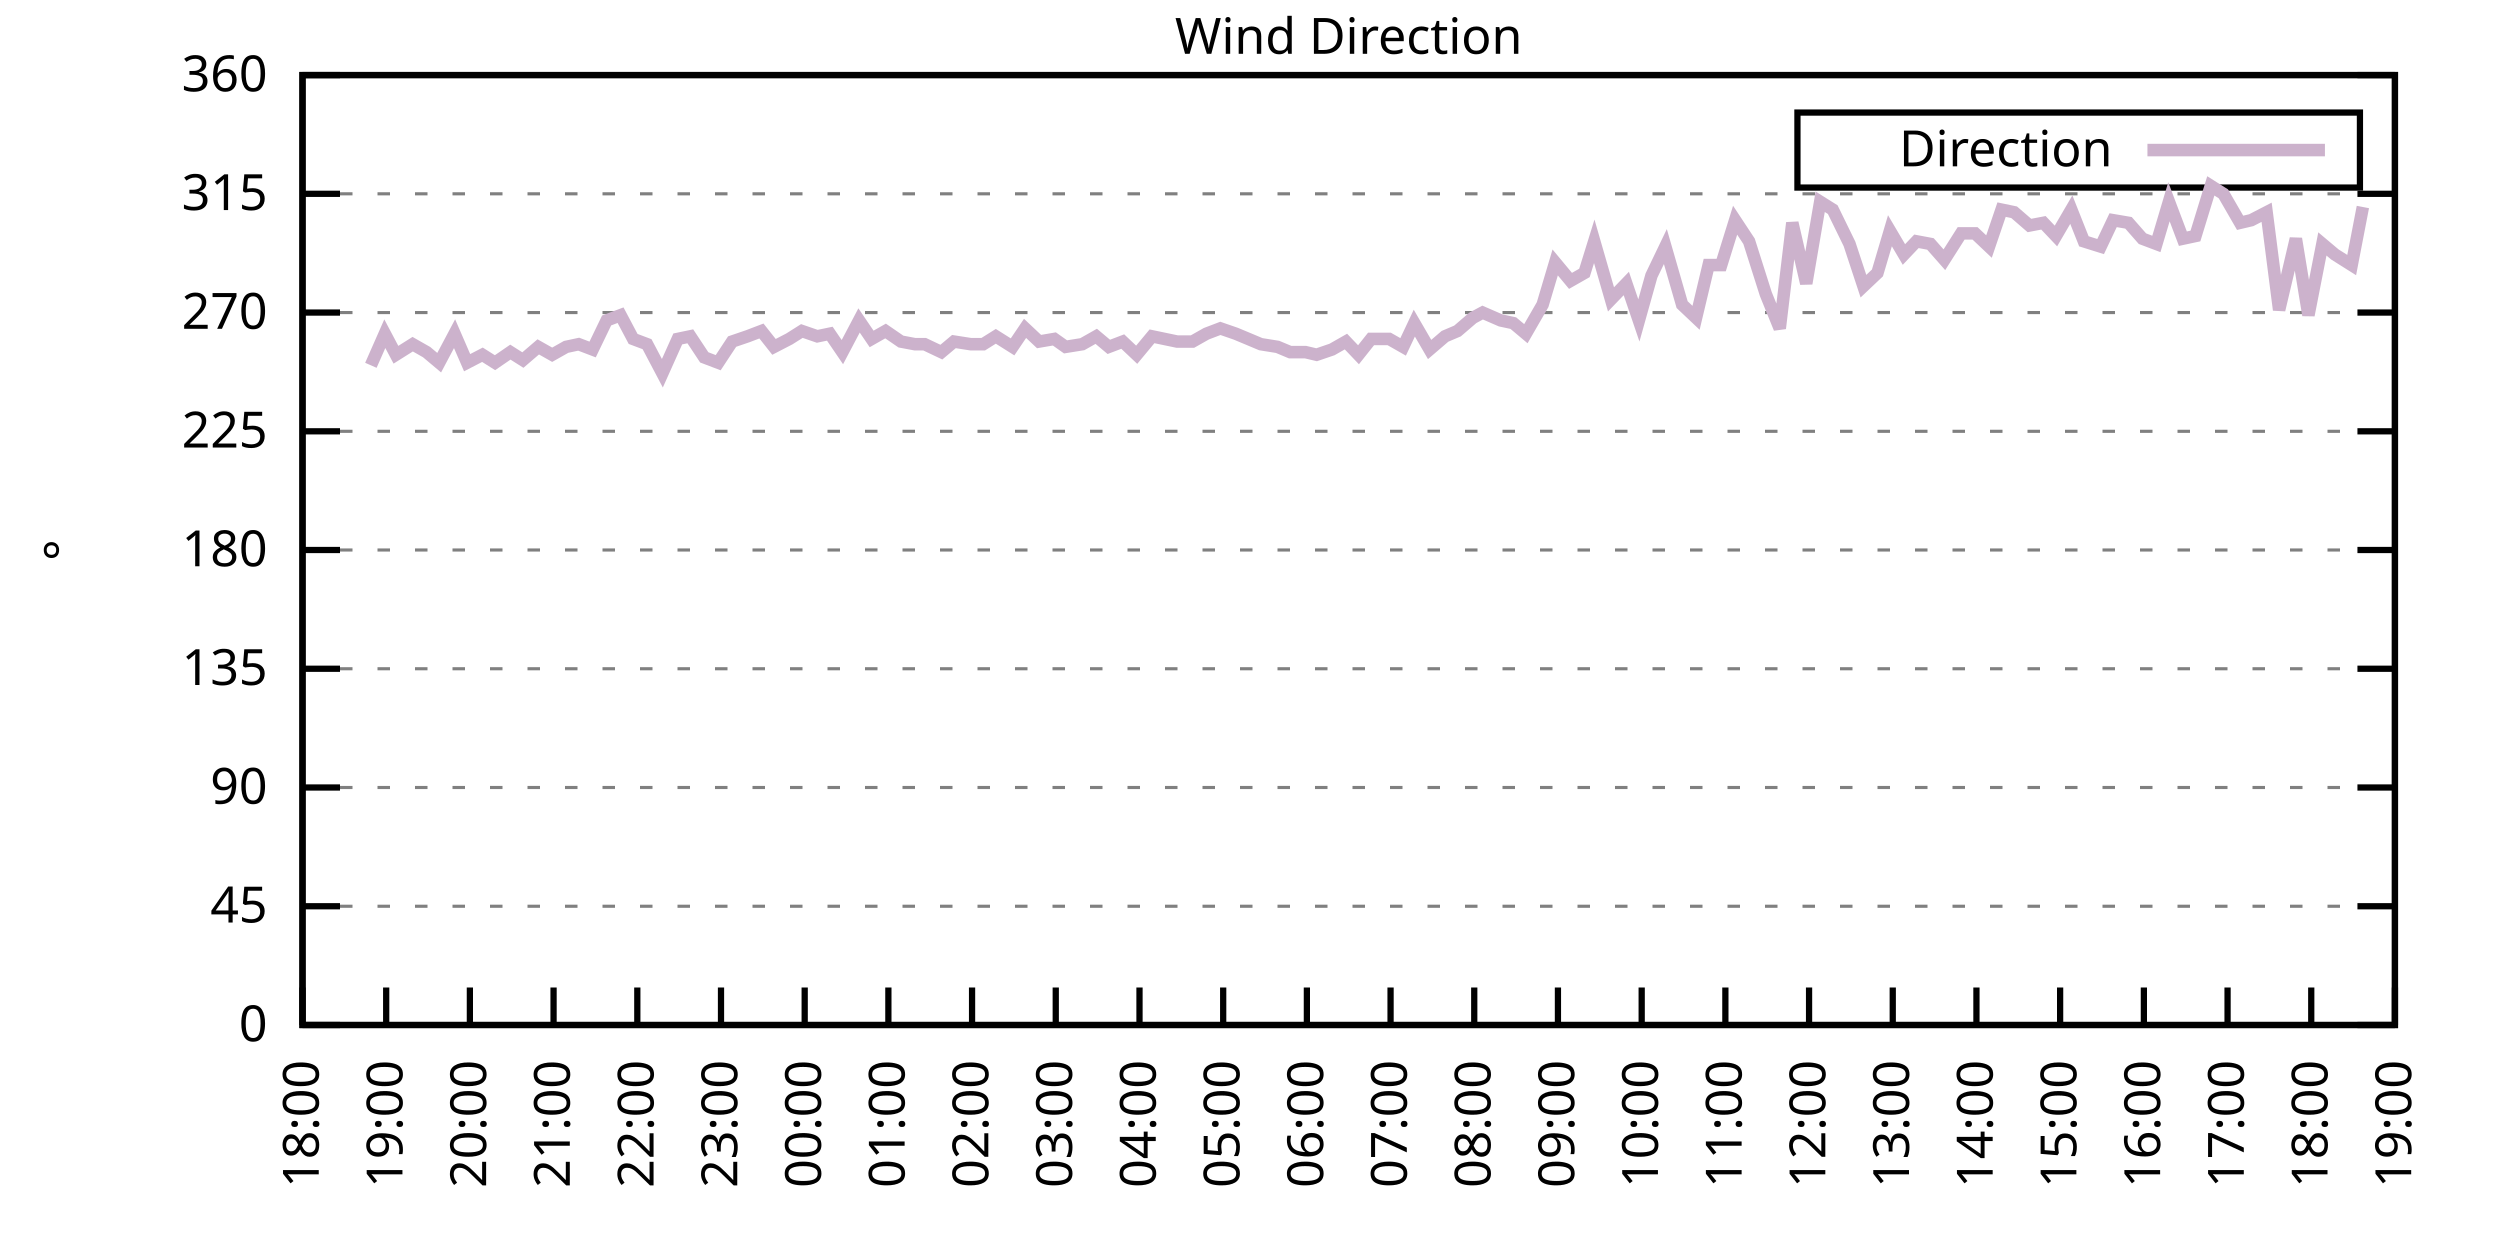
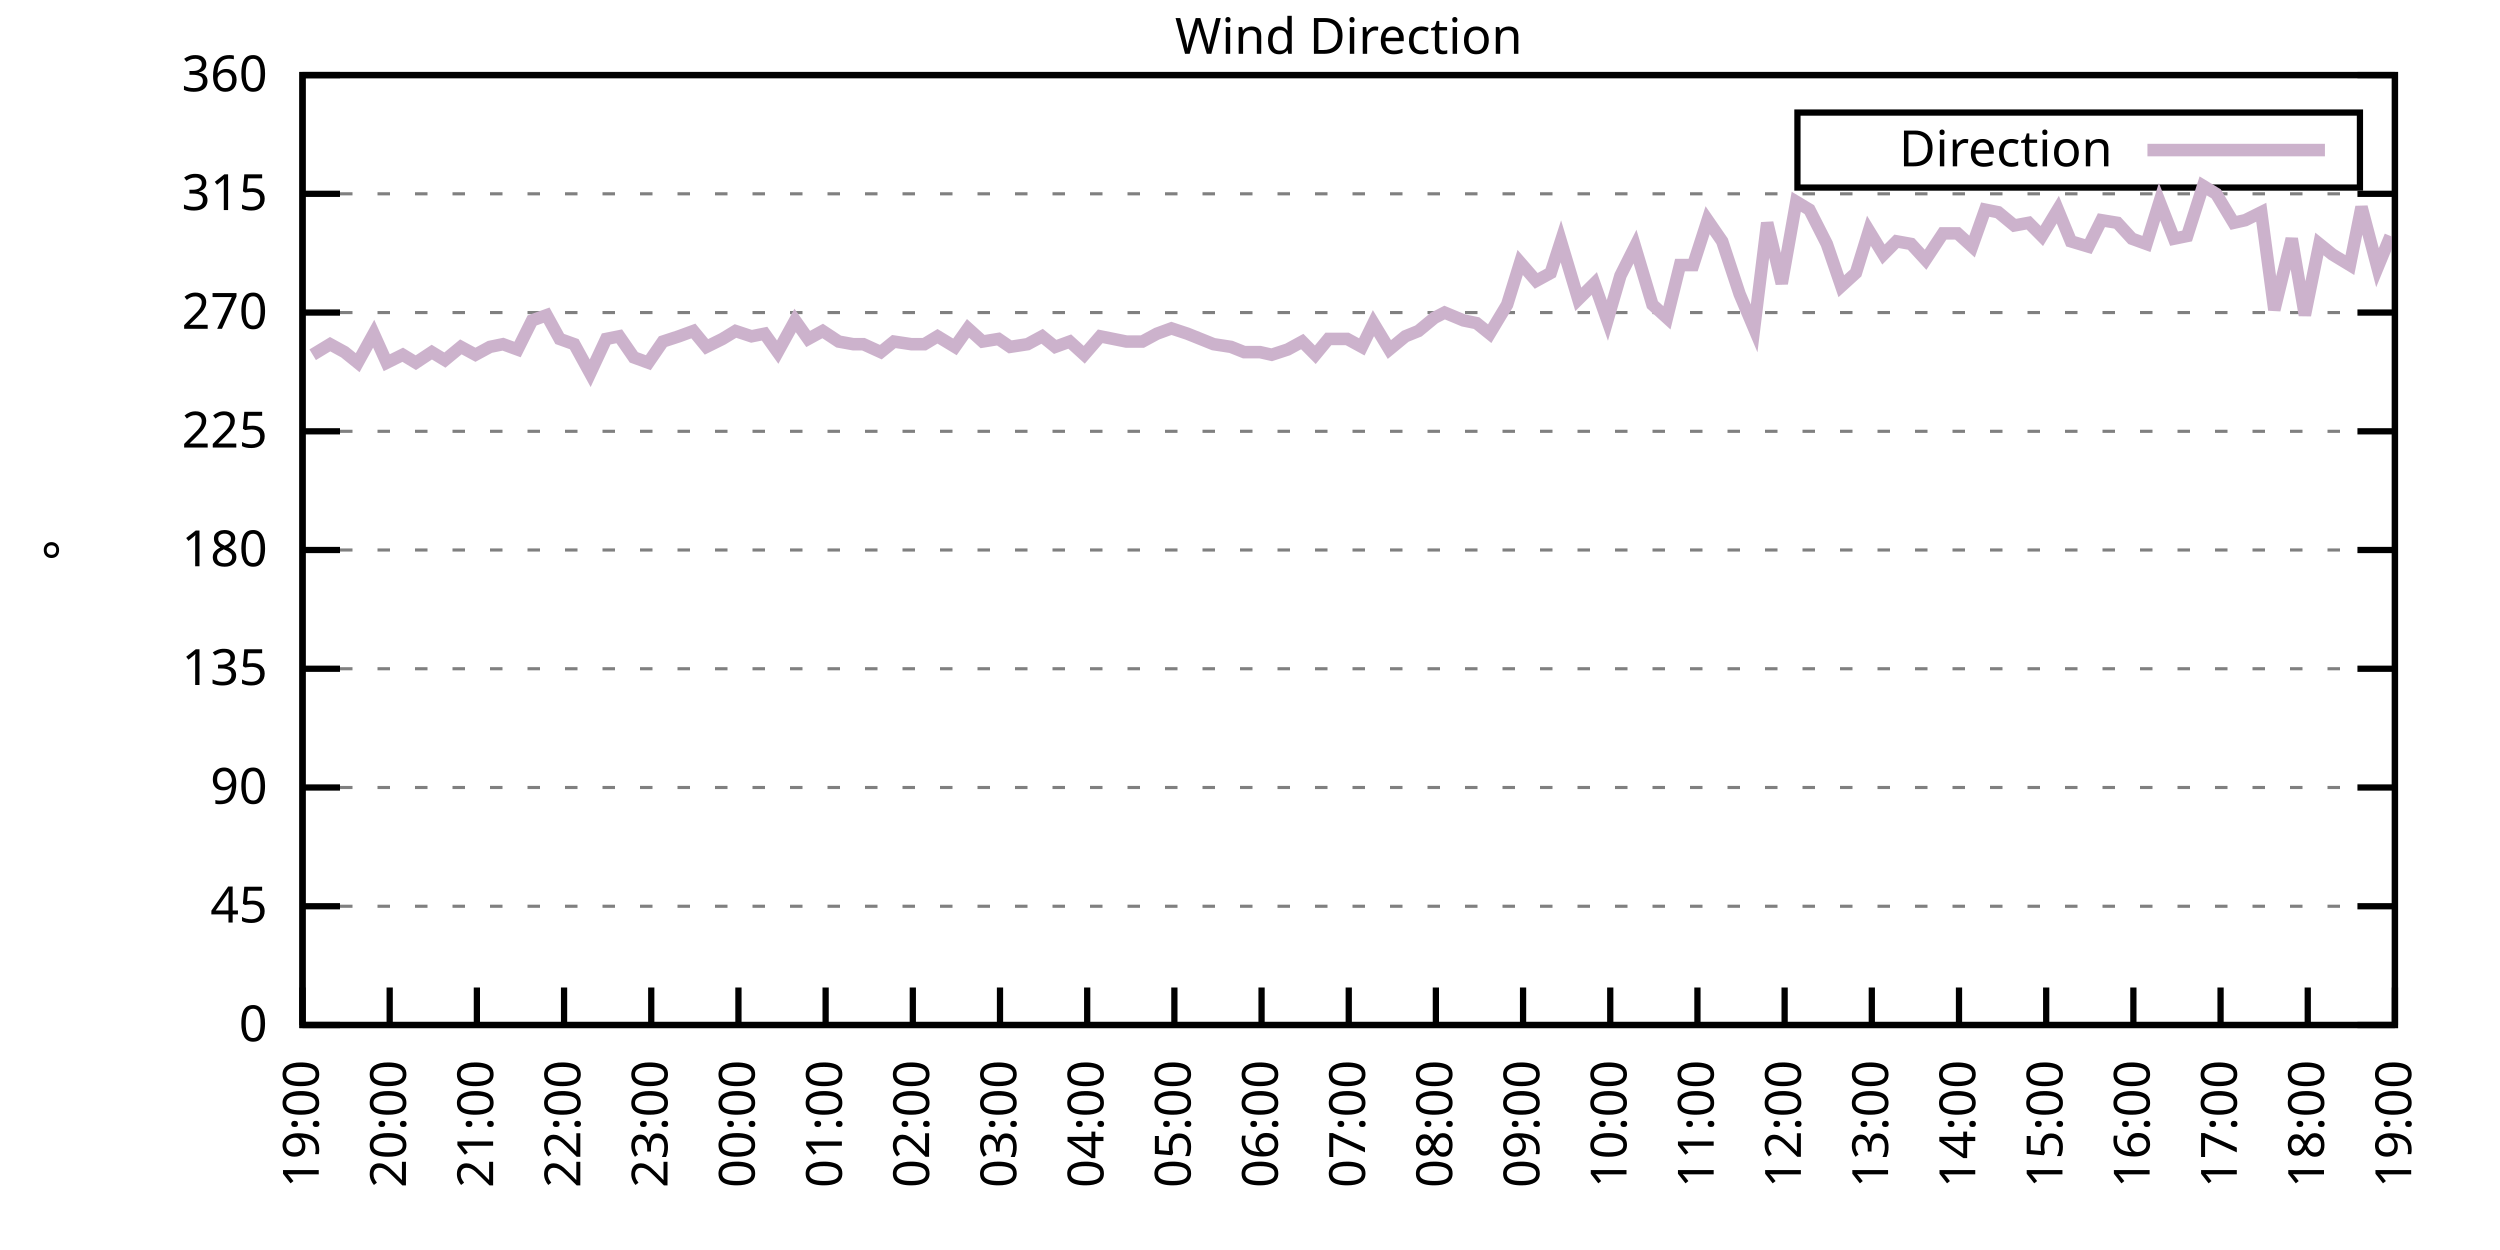
<svg xmlns="http://www.w3.org/2000/svg" xmlns:xlink="http://www.w3.org/1999/xlink" width="400" height="200" viewBox="0 0 400 200">
  <g id="gnuplot_canvas">
    <rect x="0" y="0" width="400" height="200" fill="none" />
    <defs>
      <circle id="gpDot" r="0.5" stroke-width="0.5" stroke="currentColor" />
      <path id="gpPt0" stroke-width="0.333" stroke="currentColor" d="M-1,0 h2 M0,-1 v2" />
      <path id="gpPt1" stroke-width="0.333" stroke="currentColor" d="M-1,-1 L1,1 M1,-1 L-1,1" />
      <path id="gpPt2" stroke-width="0.333" stroke="currentColor" d="M-1,0 L1,0 M0,-1 L0,1 M-1,-1 L1,1 M-1,1 L1,-1" />
      <rect id="gpPt3" stroke-width="0.333" stroke="currentColor" x="-1" y="-1" width="2" height="2" />
      <rect id="gpPt4" stroke-width="0.333" stroke="currentColor" fill="currentColor" x="-1" y="-1" width="2" height="2" />
      <circle id="gpPt5" stroke-width="0.333" stroke="currentColor" cx="0" cy="0" r="1" />
      <use xlink:href="#gpPt5" id="gpPt6" fill="currentColor" stroke="none" />
      <path id="gpPt7" stroke-width="0.333" stroke="currentColor" d="M0,-1.33 L-1.33,0.67 L1.33,0.67 z" />
      <use xlink:href="#gpPt7" id="gpPt8" fill="currentColor" stroke="none" />
      <use xlink:href="#gpPt7" id="gpPt9" stroke="currentColor" transform="rotate(180)" />
      <use xlink:href="#gpPt9" id="gpPt10" fill="currentColor" stroke="none" />
      <use xlink:href="#gpPt3" id="gpPt11" stroke="currentColor" transform="rotate(45)" />
      <use xlink:href="#gpPt11" id="gpPt12" fill="currentColor" stroke="none" />
      <path id="gpPt13" stroke-width="0.333" stroke="currentColor" d="M0,1.330 L1.265,0.411 L0.782,-1.067 L-0.782,-1.076 L-1.265,0.411 z" />
      <use xlink:href="#gpPt13" id="gpPt14" fill="currentColor" stroke="none" />
      <filter id="textbox" filterUnits="objectBoundingBox" x="0" y="0" height="1" width="1">
        <feFlood flood-color="white" flood-opacity="1" result="bgnd" />
        <feComposite in="SourceGraphic" in2="bgnd" operator="atop" />
      </filter>
      <filter id="greybox" filterUnits="objectBoundingBox" x="0" y="0" height="1" width="1">
        <feFlood flood-color="lightgrey" flood-opacity="1" result="grey" />
        <feComposite in="SourceGraphic" in2="grey" operator="atop" />
      </filter>
    </defs>
    <g fill="none" color="white" stroke="currentColor" stroke-width="1.00" stroke-linecap="butt" stroke-linejoin="miter">
</g>
    <g fill="none" color="black" stroke="currentColor" stroke-width="1.00" stroke-linecap="butt" stroke-linejoin="miter">
      <g stroke="none" shape-rendering="crispEdges">
        <polygon fill="rgb(255, 255, 255)" points="48.40,164.00 383.18,164.00 383.18,12.02 48.40,12.02 " />
      </g>
    </g>
    <g fill="none" color="black" stroke="currentColor" stroke-width="1.00" stroke-linecap="butt" stroke-linejoin="miter">
</g>
    <g fill="none" color="black" stroke="black" stroke-width="0.50" stroke-linecap="butt" stroke-linejoin="miter">
</g>
    <g fill="none" color="gray" stroke="currentColor" stroke-width="0.50" stroke-linecap="butt" stroke-linejoin="miter">
      <path stroke="gray" stroke-dasharray="2,4" class="gridline" d="M48.40,164.00 L383.19,164.00  " />
    </g>
    <g fill="none" color="gray" stroke="gray" stroke-width="1.00" stroke-linecap="butt" stroke-linejoin="miter">
</g>
    <g fill="none" color="black" stroke="currentColor" stroke-width="1.00" stroke-linecap="butt" stroke-linejoin="miter">
      <path stroke="black" d="M48.40,164.00 L54.40,164.00 M383.19,164.00 L377.19,164.00  " />
      <g transform="translate(42.80,166.60)" stroke="none" fill="black" font-family="Sans" font-size="8.00" text-anchor="end">
        <text>
          <tspan font-family="Sans"> 0</tspan>
        </text>
      </g>
    </g>
    <g fill="none" color="black" stroke="currentColor" stroke-width="1.00" stroke-linecap="butt" stroke-linejoin="miter">
</g>
    <g fill="none" color="black" stroke="black" stroke-width="0.50" stroke-linecap="butt" stroke-linejoin="miter">
</g>
    <g fill="none" color="gray" stroke="currentColor" stroke-width="0.50" stroke-linecap="butt" stroke-linejoin="miter">
      <path stroke="gray" stroke-dasharray="2,4" class="gridline" d="M48.40,145.00 L383.19,145.00  " />
    </g>
    <g fill="none" color="gray" stroke="gray" stroke-width="1.00" stroke-linecap="butt" stroke-linejoin="miter">
</g>
    <g fill="none" color="black" stroke="currentColor" stroke-width="1.00" stroke-linecap="butt" stroke-linejoin="miter">
      <path stroke="black" d="M48.40,145.00 L54.40,145.00 M383.19,145.00 L377.19,145.00  " />
      <g transform="translate(42.80,147.60)" stroke="none" fill="black" font-family="Sans" font-size="8.00" text-anchor="end">
        <text>
          <tspan font-family="Sans"> 45</tspan>
        </text>
      </g>
    </g>
    <g fill="none" color="black" stroke="currentColor" stroke-width="1.00" stroke-linecap="butt" stroke-linejoin="miter">
</g>
    <g fill="none" color="black" stroke="black" stroke-width="0.50" stroke-linecap="butt" stroke-linejoin="miter">
</g>
    <g fill="none" color="gray" stroke="currentColor" stroke-width="0.50" stroke-linecap="butt" stroke-linejoin="miter">
      <path stroke="gray" stroke-dasharray="2,4" class="gridline" d="M48.40,126.00 L383.19,126.00  " />
    </g>
    <g fill="none" color="gray" stroke="gray" stroke-width="1.00" stroke-linecap="butt" stroke-linejoin="miter">
</g>
    <g fill="none" color="black" stroke="currentColor" stroke-width="1.00" stroke-linecap="butt" stroke-linejoin="miter">
      <path stroke="black" d="M48.40,126.00 L54.40,126.00 M383.19,126.00 L377.19,126.00  " />
      <g transform="translate(42.80,128.60)" stroke="none" fill="black" font-family="Sans" font-size="8.00" text-anchor="end">
        <text>
          <tspan font-family="Sans"> 90</tspan>
        </text>
      </g>
    </g>
    <g fill="none" color="black" stroke="currentColor" stroke-width="1.00" stroke-linecap="butt" stroke-linejoin="miter">
</g>
    <g fill="none" color="black" stroke="black" stroke-width="0.50" stroke-linecap="butt" stroke-linejoin="miter">
</g>
    <g fill="none" color="gray" stroke="currentColor" stroke-width="0.50" stroke-linecap="butt" stroke-linejoin="miter">
      <path stroke="gray" stroke-dasharray="2,4" class="gridline" d="M48.40,107.00 L383.19,107.00  " />
    </g>
    <g fill="none" color="gray" stroke="gray" stroke-width="1.00" stroke-linecap="butt" stroke-linejoin="miter">
</g>
    <g fill="none" color="black" stroke="currentColor" stroke-width="1.00" stroke-linecap="butt" stroke-linejoin="miter">
      <path stroke="black" d="M48.40,107.00 L54.40,107.00 M383.19,107.00 L377.19,107.00  " />
      <g transform="translate(42.80,109.60)" stroke="none" fill="black" font-family="Sans" font-size="8.00" text-anchor="end">
        <text>
          <tspan font-family="Sans"> 135</tspan>
        </text>
      </g>
    </g>
    <g fill="none" color="black" stroke="currentColor" stroke-width="1.00" stroke-linecap="butt" stroke-linejoin="miter">
</g>
    <g fill="none" color="black" stroke="black" stroke-width="0.50" stroke-linecap="butt" stroke-linejoin="miter">
</g>
    <g fill="none" color="gray" stroke="currentColor" stroke-width="0.50" stroke-linecap="butt" stroke-linejoin="miter">
      <path stroke="gray" stroke-dasharray="2,4" class="gridline" d="M48.40,88.00 L383.19,88.00  " />
    </g>
    <g fill="none" color="gray" stroke="gray" stroke-width="1.00" stroke-linecap="butt" stroke-linejoin="miter">
</g>
    <g fill="none" color="black" stroke="currentColor" stroke-width="1.00" stroke-linecap="butt" stroke-linejoin="miter">
      <path stroke="black" d="M48.40,88.00 L54.40,88.00 M383.19,88.00 L377.19,88.00  " />
      <g transform="translate(42.80,90.60)" stroke="none" fill="black" font-family="Sans" font-size="8.00" text-anchor="end">
        <text>
          <tspan font-family="Sans"> 180</tspan>
        </text>
      </g>
    </g>
    <g fill="none" color="black" stroke="currentColor" stroke-width="1.00" stroke-linecap="butt" stroke-linejoin="miter">
</g>
    <g fill="none" color="black" stroke="black" stroke-width="0.50" stroke-linecap="butt" stroke-linejoin="miter">
</g>
    <g fill="none" color="gray" stroke="currentColor" stroke-width="0.50" stroke-linecap="butt" stroke-linejoin="miter">
      <path stroke="gray" stroke-dasharray="2,4" class="gridline" d="M48.40,69.01 L383.19,69.01  " />
    </g>
    <g fill="none" color="gray" stroke="gray" stroke-width="1.00" stroke-linecap="butt" stroke-linejoin="miter">
</g>
    <g fill="none" color="black" stroke="currentColor" stroke-width="1.00" stroke-linecap="butt" stroke-linejoin="miter">
      <path stroke="black" d="M48.40,69.01 L54.40,69.01 M383.19,69.01 L377.19,69.01  " />
      <g transform="translate(42.80,71.61)" stroke="none" fill="black" font-family="Sans" font-size="8.00" text-anchor="end">
        <text>
          <tspan font-family="Sans"> 225</tspan>
        </text>
      </g>
    </g>
    <g fill="none" color="black" stroke="currentColor" stroke-width="1.00" stroke-linecap="butt" stroke-linejoin="miter">
</g>
    <g fill="none" color="black" stroke="black" stroke-width="0.50" stroke-linecap="butt" stroke-linejoin="miter">
</g>
    <g fill="none" color="gray" stroke="currentColor" stroke-width="0.50" stroke-linecap="butt" stroke-linejoin="miter">
      <path stroke="gray" stroke-dasharray="2,4" class="gridline" d="M48.40,50.01 L383.19,50.01  " />
    </g>
    <g fill="none" color="gray" stroke="gray" stroke-width="1.00" stroke-linecap="butt" stroke-linejoin="miter">
</g>
    <g fill="none" color="black" stroke="currentColor" stroke-width="1.00" stroke-linecap="butt" stroke-linejoin="miter">
      <path stroke="black" d="M48.40,50.01 L54.40,50.01 M383.19,50.01 L377.19,50.01  " />
      <g transform="translate(42.80,52.61)" stroke="none" fill="black" font-family="Sans" font-size="8.00" text-anchor="end">
        <text>
          <tspan font-family="Sans"> 270</tspan>
        </text>
      </g>
    </g>
    <g fill="none" color="black" stroke="currentColor" stroke-width="1.00" stroke-linecap="butt" stroke-linejoin="miter">
</g>
    <g fill="none" color="black" stroke="black" stroke-width="0.50" stroke-linecap="butt" stroke-linejoin="miter">
</g>
    <g fill="none" color="gray" stroke="currentColor" stroke-width="0.50" stroke-linecap="butt" stroke-linejoin="miter">
      <path stroke="gray" stroke-dasharray="2,4" class="gridline" d="M48.40,31.01 L383.19,31.01  " />
    </g>
    <g fill="none" color="gray" stroke="gray" stroke-width="1.00" stroke-linecap="butt" stroke-linejoin="miter">
</g>
    <g fill="none" color="black" stroke="currentColor" stroke-width="1.00" stroke-linecap="butt" stroke-linejoin="miter">
      <path stroke="black" d="M48.40,31.01 L54.40,31.01 M383.19,31.01 L377.19,31.01  " />
      <g transform="translate(42.80,33.61)" stroke="none" fill="black" font-family="Sans" font-size="8.00" text-anchor="end">
        <text>
          <tspan font-family="Sans"> 315</tspan>
        </text>
      </g>
    </g>
    <g fill="none" color="black" stroke="currentColor" stroke-width="1.00" stroke-linecap="butt" stroke-linejoin="miter">
</g>
    <g fill="none" color="black" stroke="black" stroke-width="0.50" stroke-linecap="butt" stroke-linejoin="miter">
</g>
    <g fill="none" color="gray" stroke="currentColor" stroke-width="0.50" stroke-linecap="butt" stroke-linejoin="miter">
      <path stroke="gray" stroke-dasharray="2,4" class="gridline" d="M48.40,12.01 L383.19,12.01  " />
    </g>
    <g fill="none" color="gray" stroke="gray" stroke-width="1.00" stroke-linecap="butt" stroke-linejoin="miter">
</g>
    <g fill="none" color="black" stroke="currentColor" stroke-width="1.00" stroke-linecap="butt" stroke-linejoin="miter">
      <path stroke="black" d="M48.40,12.01 L54.40,12.01 M383.19,12.01 L377.19,12.01  " />
      <g transform="translate(42.80,14.61)" stroke="none" fill="black" font-family="Sans" font-size="8.00" text-anchor="end">
        <text>
          <tspan font-family="Sans"> 360</tspan>
        </text>
      </g>
    </g>
    <g fill="none" color="black" stroke="currentColor" stroke-width="1.00" stroke-linecap="butt" stroke-linejoin="miter">
      <path stroke="black" d="M48.40,164.00 L48.40,158.00  " />
      <g transform="translate(51.00,169.60) rotate(270.00)" stroke="none" fill="black" font-family="Sans" font-size="8.00" text-anchor="end">
        <text>
-           <tspan font-family="Sans">18:00</tspan>
-         </text>
-       </g>
-     </g>
-     <g fill="none" color="black" stroke="currentColor" stroke-width="1.00" stroke-linecap="butt" stroke-linejoin="miter">
-       <path stroke="black" d="M61.79,164.00 L61.79,158.00  " />
-       <g transform="translate(64.39,169.60) rotate(270.00)" stroke="none" fill="black" font-family="Sans" font-size="8.00" text-anchor="end">
-         <text>
          <tspan font-family="Sans">19:00</tspan>
        </text>
      </g>
    </g>
    <g fill="none" color="black" stroke="currentColor" stroke-width="1.00" stroke-linecap="butt" stroke-linejoin="miter">
-       <path stroke="black" d="M75.18,164.00 L75.18,158.00  " />
-       <g transform="translate(77.78,169.60) rotate(270.00)" stroke="none" fill="black" font-family="Sans" font-size="8.00" text-anchor="end">
+       <path stroke="black" d="M62.35,164.00 L62.35,158.00  " />
+       <g transform="translate(64.95,169.60) rotate(270.00)" stroke="none" fill="black" font-family="Sans" font-size="8.00" text-anchor="end">
        <text>
          <tspan font-family="Sans">20:00</tspan>
        </text>
      </g>
    </g>
    <g fill="none" color="black" stroke="currentColor" stroke-width="1.00" stroke-linecap="butt" stroke-linejoin="miter">
-       <path stroke="black" d="M88.57,164.00 L88.57,158.00  " />
-       <g transform="translate(91.17,169.60) rotate(270.00)" stroke="none" fill="black" font-family="Sans" font-size="8.00" text-anchor="end">
+       <path stroke="black" d="M76.30,164.00 L76.30,158.00  " />
+       <g transform="translate(78.90,169.60) rotate(270.00)" stroke="none" fill="black" font-family="Sans" font-size="8.00" text-anchor="end">
        <text>
          <tspan font-family="Sans">21:00</tspan>
        </text>
      </g>
    </g>
    <g fill="none" color="black" stroke="currentColor" stroke-width="1.00" stroke-linecap="butt" stroke-linejoin="miter">
-       <path stroke="black" d="M101.97,164.00 L101.97,158.00  " />
-       <g transform="translate(104.57,169.60) rotate(270.00)" stroke="none" fill="black" font-family="Sans" font-size="8.00" text-anchor="end">
+       <path stroke="black" d="M90.25,164.00 L90.25,158.00  " />
+       <g transform="translate(92.85,169.60) rotate(270.00)" stroke="none" fill="black" font-family="Sans" font-size="8.00" text-anchor="end">
        <text>
          <tspan font-family="Sans">22:00</tspan>
        </text>
      </g>
    </g>
    <g fill="none" color="black" stroke="currentColor" stroke-width="1.00" stroke-linecap="butt" stroke-linejoin="miter">
-       <path stroke="black" d="M115.36,164.00 L115.36,158.00  " />
-       <g transform="translate(117.96,169.60) rotate(270.00)" stroke="none" fill="black" font-family="Sans" font-size="8.00" text-anchor="end">
+       <path stroke="black" d="M104.20,164.00 L104.20,158.00  " />
+       <g transform="translate(106.80,169.60) rotate(270.00)" stroke="none" fill="black" font-family="Sans" font-size="8.00" text-anchor="end">
        <text>
          <tspan font-family="Sans">23:00</tspan>
        </text>
      </g>
    </g>
    <g fill="none" color="black" stroke="currentColor" stroke-width="1.00" stroke-linecap="butt" stroke-linejoin="miter">
-       <path stroke="black" d="M128.75,164.00 L128.75,158.00  " />
-       <g transform="translate(131.35,169.60) rotate(270.00)" stroke="none" fill="black" font-family="Sans" font-size="8.00" text-anchor="end">
+       <path stroke="black" d="M118.15,164.00 L118.15,158.00  " />
+       <g transform="translate(120.75,169.60) rotate(270.00)" stroke="none" fill="black" font-family="Sans" font-size="8.00" text-anchor="end">
        <text>
          <tspan font-family="Sans">00:00</tspan>
        </text>
      </g>
    </g>
    <g fill="none" color="black" stroke="currentColor" stroke-width="1.00" stroke-linecap="butt" stroke-linejoin="miter">
-       <path stroke="black" d="M142.14,164.00 L142.14,158.00  " />
-       <g transform="translate(144.74,169.60) rotate(270.00)" stroke="none" fill="black" font-family="Sans" font-size="8.00" text-anchor="end">
+       <path stroke="black" d="M132.10,164.00 L132.10,158.00  " />
+       <g transform="translate(134.70,169.60) rotate(270.00)" stroke="none" fill="black" font-family="Sans" font-size="8.00" text-anchor="end">
        <text>
          <tspan font-family="Sans">01:00</tspan>
        </text>
      </g>
    </g>
    <g fill="none" color="black" stroke="currentColor" stroke-width="1.00" stroke-linecap="butt" stroke-linejoin="miter">
-       <path stroke="black" d="M155.53,164.00 L155.53,158.00  " />
-       <g transform="translate(158.13,169.60) rotate(270.00)" stroke="none" fill="black" font-family="Sans" font-size="8.00" text-anchor="end">
+       <path stroke="black" d="M146.05,164.00 L146.05,158.00  " />
+       <g transform="translate(148.65,169.60) rotate(270.00)" stroke="none" fill="black" font-family="Sans" font-size="8.00" text-anchor="end">
        <text>
          <tspan font-family="Sans">02:00</tspan>
        </text>
      </g>
    </g>
    <g fill="none" color="black" stroke="currentColor" stroke-width="1.00" stroke-linecap="butt" stroke-linejoin="miter">
-       <path stroke="black" d="M168.92,164.00 L168.92,158.00  " />
-       <g transform="translate(171.52,169.60) rotate(270.00)" stroke="none" fill="black" font-family="Sans" font-size="8.00" text-anchor="end">
+       <path stroke="black" d="M160.00,164.00 L160.00,158.00  " />
+       <g transform="translate(162.60,169.60) rotate(270.00)" stroke="none" fill="black" font-family="Sans" font-size="8.00" text-anchor="end">
        <text>
          <tspan font-family="Sans">03:00</tspan>
        </text>
      </g>
    </g>
    <g fill="none" color="black" stroke="currentColor" stroke-width="1.00" stroke-linecap="butt" stroke-linejoin="miter">
-       <path stroke="black" d="M182.32,164.00 L182.32,158.00  " />
-       <g transform="translate(184.92,169.60) rotate(270.00)" stroke="none" fill="black" font-family="Sans" font-size="8.00" text-anchor="end">
+       <path stroke="black" d="M173.95,164.00 L173.95,158.00  " />
+       <g transform="translate(176.55,169.60) rotate(270.00)" stroke="none" fill="black" font-family="Sans" font-size="8.00" text-anchor="end">
        <text>
          <tspan font-family="Sans">04:00</tspan>
        </text>
      </g>
    </g>
    <g fill="none" color="black" stroke="currentColor" stroke-width="1.00" stroke-linecap="butt" stroke-linejoin="miter">
-       <path stroke="black" d="M195.71,164.00 L195.71,158.00  " />
-       <g transform="translate(198.31,169.60) rotate(270.00)" stroke="none" fill="black" font-family="Sans" font-size="8.00" text-anchor="end">
+       <path stroke="black" d="M187.90,164.00 L187.90,158.00  " />
+       <g transform="translate(190.50,169.60) rotate(270.00)" stroke="none" fill="black" font-family="Sans" font-size="8.00" text-anchor="end">
        <text>
          <tspan font-family="Sans">05:00</tspan>
        </text>
      </g>
    </g>
    <g fill="none" color="black" stroke="currentColor" stroke-width="1.00" stroke-linecap="butt" stroke-linejoin="miter">
-       <path stroke="black" d="M209.10,164.00 L209.10,158.00  " />
-       <g transform="translate(211.70,169.60) rotate(270.00)" stroke="none" fill="black" font-family="Sans" font-size="8.00" text-anchor="end">
+       <path stroke="black" d="M201.85,164.00 L201.85,158.00  " />
+       <g transform="translate(204.45,169.60) rotate(270.00)" stroke="none" fill="black" font-family="Sans" font-size="8.00" text-anchor="end">
        <text>
          <tspan font-family="Sans">06:00</tspan>
        </text>
      </g>
    </g>
    <g fill="none" color="black" stroke="currentColor" stroke-width="1.00" stroke-linecap="butt" stroke-linejoin="miter">
-       <path stroke="black" d="M222.49,164.00 L222.49,158.00  " />
-       <g transform="translate(225.09,169.60) rotate(270.00)" stroke="none" fill="black" font-family="Sans" font-size="8.00" text-anchor="end">
+       <path stroke="black" d="M215.80,164.00 L215.80,158.00  " />
+       <g transform="translate(218.40,169.60) rotate(270.00)" stroke="none" fill="black" font-family="Sans" font-size="8.00" text-anchor="end">
        <text>
          <tspan font-family="Sans">07:00</tspan>
        </text>
      </g>
    </g>
    <g fill="none" color="black" stroke="currentColor" stroke-width="1.00" stroke-linecap="butt" stroke-linejoin="miter">
-       <path stroke="black" d="M235.88,164.00 L235.88,158.00  " />
-       <g transform="translate(238.48,169.60) rotate(270.00)" stroke="none" fill="black" font-family="Sans" font-size="8.00" text-anchor="end">
+       <path stroke="black" d="M229.74,164.00 L229.74,158.00  " />
+       <g transform="translate(232.34,169.60) rotate(270.00)" stroke="none" fill="black" font-family="Sans" font-size="8.00" text-anchor="end">
        <text>
          <tspan font-family="Sans">08:00</tspan>
        </text>
      </g>
    </g>
    <g fill="none" color="black" stroke="currentColor" stroke-width="1.00" stroke-linecap="butt" stroke-linejoin="miter">
-       <path stroke="black" d="M249.27,164.00 L249.27,158.00  " />
-       <g transform="translate(251.87,169.60) rotate(270.00)" stroke="none" fill="black" font-family="Sans" font-size="8.00" text-anchor="end">
+       <path stroke="black" d="M243.69,164.00 L243.69,158.00  " />
+       <g transform="translate(246.29,169.60) rotate(270.00)" stroke="none" fill="black" font-family="Sans" font-size="8.00" text-anchor="end">
        <text>
          <tspan font-family="Sans">09:00</tspan>
        </text>
      </g>
    </g>
    <g fill="none" color="black" stroke="currentColor" stroke-width="1.00" stroke-linecap="butt" stroke-linejoin="miter">
-       <path stroke="black" d="M262.67,164.00 L262.67,158.00  " />
-       <g transform="translate(265.27,169.60) rotate(270.00)" stroke="none" fill="black" font-family="Sans" font-size="8.00" text-anchor="end">
+       <path stroke="black" d="M257.64,164.00 L257.64,158.00  " />
+       <g transform="translate(260.24,169.60) rotate(270.00)" stroke="none" fill="black" font-family="Sans" font-size="8.00" text-anchor="end">
        <text>
          <tspan font-family="Sans">10:00</tspan>
        </text>
      </g>
    </g>
    <g fill="none" color="black" stroke="currentColor" stroke-width="1.00" stroke-linecap="butt" stroke-linejoin="miter">
-       <path stroke="black" d="M276.06,164.00 L276.06,158.00  " />
-       <g transform="translate(278.66,169.60) rotate(270.00)" stroke="none" fill="black" font-family="Sans" font-size="8.00" text-anchor="end">
+       <path stroke="black" d="M271.59,164.00 L271.59,158.00  " />
+       <g transform="translate(274.19,169.60) rotate(270.00)" stroke="none" fill="black" font-family="Sans" font-size="8.00" text-anchor="end">
        <text>
          <tspan font-family="Sans">11:00</tspan>
        </text>
      </g>
    </g>
    <g fill="none" color="black" stroke="currentColor" stroke-width="1.00" stroke-linecap="butt" stroke-linejoin="miter">
-       <path stroke="black" d="M289.45,164.00 L289.45,158.00  " />
-       <g transform="translate(292.05,169.60) rotate(270.00)" stroke="none" fill="black" font-family="Sans" font-size="8.00" text-anchor="end">
+       <path stroke="black" d="M285.54,164.00 L285.54,158.00  " />
+       <g transform="translate(288.14,169.60) rotate(270.00)" stroke="none" fill="black" font-family="Sans" font-size="8.00" text-anchor="end">
        <text>
          <tspan font-family="Sans">12:00</tspan>
        </text>
      </g>
    </g>
    <g fill="none" color="black" stroke="currentColor" stroke-width="1.00" stroke-linecap="butt" stroke-linejoin="miter">
-       <path stroke="black" d="M302.84,164.00 L302.84,158.00  " />
-       <g transform="translate(305.44,169.60) rotate(270.00)" stroke="none" fill="black" font-family="Sans" font-size="8.00" text-anchor="end">
+       <path stroke="black" d="M299.49,164.00 L299.49,158.00  " />
+       <g transform="translate(302.09,169.60) rotate(270.00)" stroke="none" fill="black" font-family="Sans" font-size="8.00" text-anchor="end">
        <text>
          <tspan font-family="Sans">13:00</tspan>
        </text>
      </g>
    </g>
    <g fill="none" color="black" stroke="currentColor" stroke-width="1.00" stroke-linecap="butt" stroke-linejoin="miter">
-       <path stroke="black" d="M316.23,164.00 L316.23,158.00  " />
-       <g transform="translate(318.83,169.60) rotate(270.00)" stroke="none" fill="black" font-family="Sans" font-size="8.00" text-anchor="end">
+       <path stroke="black" d="M313.44,164.00 L313.44,158.00  " />
+       <g transform="translate(316.04,169.60) rotate(270.00)" stroke="none" fill="black" font-family="Sans" font-size="8.00" text-anchor="end">
        <text>
          <tspan font-family="Sans">14:00</tspan>
        </text>
      </g>
    </g>
    <g fill="none" color="black" stroke="currentColor" stroke-width="1.00" stroke-linecap="butt" stroke-linejoin="miter">
-       <path stroke="black" d="M329.62,164.00 L329.62,158.00  " />
-       <g transform="translate(332.22,169.60) rotate(270.00)" stroke="none" fill="black" font-family="Sans" font-size="8.00" text-anchor="end">
+       <path stroke="black" d="M327.39,164.00 L327.39,158.00  " />
+       <g transform="translate(329.99,169.60) rotate(270.00)" stroke="none" fill="black" font-family="Sans" font-size="8.00" text-anchor="end">
        <text>
          <tspan font-family="Sans">15:00</tspan>
        </text>
      </g>
    </g>
    <g fill="none" color="black" stroke="currentColor" stroke-width="1.00" stroke-linecap="butt" stroke-linejoin="miter">
-       <path stroke="black" d="M343.02,164.00 L343.02,158.00  " />
-       <g transform="translate(345.62,169.60) rotate(270.00)" stroke="none" fill="black" font-family="Sans" font-size="8.00" text-anchor="end">
+       <path stroke="black" d="M341.34,164.00 L341.34,158.00  " />
+       <g transform="translate(343.94,169.60) rotate(270.00)" stroke="none" fill="black" font-family="Sans" font-size="8.00" text-anchor="end">
        <text>
          <tspan font-family="Sans">16:00</tspan>
        </text>
      </g>
    </g>
    <g fill="none" color="black" stroke="currentColor" stroke-width="1.00" stroke-linecap="butt" stroke-linejoin="miter">
-       <path stroke="black" d="M356.41,164.00 L356.41,158.00  " />
-       <g transform="translate(359.01,169.60) rotate(270.00)" stroke="none" fill="black" font-family="Sans" font-size="8.00" text-anchor="end">
+       <path stroke="black" d="M355.29,164.00 L355.29,158.00  " />
+       <g transform="translate(357.89,169.60) rotate(270.00)" stroke="none" fill="black" font-family="Sans" font-size="8.00" text-anchor="end">
        <text>
          <tspan font-family="Sans">17:00</tspan>
        </text>
      </g>
    </g>
    <g fill="none" color="black" stroke="currentColor" stroke-width="1.00" stroke-linecap="butt" stroke-linejoin="miter">
-       <path stroke="black" d="M369.80,164.00 L369.80,158.00  " />
-       <g transform="translate(372.40,169.60) rotate(270.00)" stroke="none" fill="black" font-family="Sans" font-size="8.00" text-anchor="end">
+       <path stroke="black" d="M369.24,164.00 L369.24,158.00  " />
+       <g transform="translate(371.84,169.60) rotate(270.00)" stroke="none" fill="black" font-family="Sans" font-size="8.00" text-anchor="end">
        <text>
          <tspan font-family="Sans">18:00</tspan>
        </text>
      </g>
    </g>
    <g fill="none" color="black" stroke="currentColor" stroke-width="1.00" stroke-linecap="butt" stroke-linejoin="miter">
      <path stroke="black" d="M383.19,164.00 L383.19,158.00  " />
      <g transform="translate(385.79,169.60) rotate(270.00)" stroke="none" fill="black" font-family="Sans" font-size="8.00" text-anchor="end">
        <text>
          <tspan font-family="Sans">19:00</tspan>
        </text>
      </g>
    </g>
    <g fill="none" color="black" stroke="currentColor" stroke-width="1.00" stroke-linecap="butt" stroke-linejoin="miter">
</g>
    <g fill="none" color="black" stroke="currentColor" stroke-width="1.00" stroke-linecap="butt" stroke-linejoin="miter">
      <path stroke="black" d="M48.40,12.01 L48.40,164.00 L383.19,164.00 L383.19,12.01 L48.40,12.01 Z  " />
    </g>
    <g fill="none" color="black" stroke="currentColor" stroke-width="1.00" stroke-linecap="butt" stroke-linejoin="miter">
</g>
    <g fill="none" color="black" stroke="currentColor" stroke-width="1.00" stroke-linecap="butt" stroke-linejoin="miter">
      <path stroke="black" d="M287.59,30.01 L287.59,18.01 L377.59,18.01 L377.59,30.01 L287.59,30.01 Z  " />
    </g>
    <g id="Wind_direction_plot_1">
      <g fill="none" color="white" stroke="black" stroke-width="2.00" stroke-linecap="butt" stroke-linejoin="miter">
</g>
      <g fill="none" color="black" stroke="currentColor" stroke-width="2.00" stroke-linecap="butt" stroke-linejoin="miter">
        <g transform="translate(337.99,26.61)" stroke="none" fill="black" font-family="Sans" font-size="8.00" text-anchor="end">
          <text>
            <tspan font-family="Sans">Direction</tspan>
          </text>
        </g>
      </g>
      <g fill="none" color="black" stroke="currentColor" stroke-width="2.00" stroke-linecap="butt" stroke-linejoin="miter">
-         <path stroke="rgb(204, 178, 204)" d="M343.59,24.01 L371.99,24.01 M59.34,58.45 L61.57,53.39 L63.35,56.76 L66.03,55.07 L68.26,56.34 L70.27,58.03   L72.73,53.39 L74.74,58.03 L77.19,56.76 L79.20,58.03 L81.66,56.34 L83.66,57.61 L86.12,55.50 L88.35,56.76   L90.58,55.50 L92.59,55.07 L94.82,55.92 L97.06,51.27 L99.29,50.43 L101.30,54.23 L103.53,55.07 L105.98,59.72   L108.44,54.23 L110.45,53.81 L112.68,57.18 L114.91,58.03 L117.14,54.65 L119.60,53.81 L121.83,52.96 L123.84,55.50   L126.29,54.23 L128.30,52.96 L130.76,53.81 L132.77,53.39 L134.78,56.34 L137.45,51.27 L139.46,54.23 L141.69,52.96   L144.15,54.65 L146.38,55.07 L147.94,55.07 L150.62,56.34 L152.63,54.65 L155.31,55.07 L157.32,55.07 L159.33,53.81   L162.01,55.50 L164.01,52.54 L166.25,54.65 L168.70,54.23 L170.49,55.50 L173.17,55.07 L175.40,53.81 L177.41,55.50   L179.64,54.65 L181.87,56.76 L184.32,53.81 L186.33,54.23 L188.34,54.65 L190.80,54.65 L193.03,53.39 L195.26,52.54   L197.72,53.39 L199.73,54.23 L201.73,55.07 L204.41,55.50 L206.42,56.34 L208.88,56.34 L210.66,56.76 L213.12,55.92   L215.35,54.65 L217.36,56.76 L219.37,54.23 L222.27,54.23 L224.50,55.50 L226.29,51.70 L228.74,55.92 L231.20,53.81   L233.20,52.96 L235.66,50.85 L237.22,50.01 L240.12,51.27 L242.13,51.70 L244.14,53.39 L246.82,48.74 L248.83,41.99   L251.28,44.94 L253.51,43.67 L255.08,38.61 L257.76,47.90 L260.21,45.36 L262.22,51.27 L264.23,44.10 L266.46,39.45   L269.14,48.74 L271.37,50.85 L273.38,42.41 L275.39,42.41 L277.62,35.23 L279.85,38.61 L282.53,47.05 L284.76,52.54   L286.77,35.65 L289.00,45.36 L291.23,32.28 L293.24,33.54 L295.92,39.03 L298.15,45.79 L300.39,43.67 L302.39,36.92   L304.63,40.72 L306.63,38.61 L308.87,39.03 L311.10,41.56 L313.78,37.34 L316.01,37.34 L318.24,39.45 L320.25,33.54   L322.26,33.96 L324.71,36.08 L326.95,35.65 L328.95,37.76 L331.41,33.54 L333.42,38.61 L336.10,39.45 L338.10,35.23   L340.56,35.65 L342.79,38.19 L345.02,39.03 L347.03,32.28 L349.26,38.19 L351.27,37.76 L353.73,29.74 L355.74,31.01   L358.42,35.65 L360.20,35.23 L362.66,33.96 L364.66,49.59 L367.34,38.19 L369.35,50.43 L371.58,39.03 L373.59,40.72   L376.27,42.41 L378.06,33.12  " />
+         <path stroke="rgb(204, 178, 204)" d="M343.59,24.01 L371.99,24.01 M50.03,56.76 L52.82,55.07 L55.14,56.34 L57.23,58.03 L59.79,53.39 L61.88,58.03   L64.44,56.76 L66.53,58.03 L69.09,56.34 L71.18,57.61 L73.74,55.50 L76.07,56.76 L78.39,55.50 L80.48,55.07   L82.81,55.92 L85.13,51.27 L87.46,50.43 L89.55,54.23 L91.88,55.07 L94.43,59.72 L96.99,54.23 L99.08,53.81   L101.41,57.18 L103.73,58.03 L106.06,54.65 L108.62,53.81 L110.94,52.96 L113.03,55.50 L115.59,54.23 L117.68,52.96   L120.24,53.81 L122.33,53.39 L124.43,56.34 L127.22,51.27 L129.31,54.23 L131.63,52.96 L134.19,54.65 L136.51,55.07   L138.14,55.07 L140.93,56.34 L143.02,54.65 L145.81,55.07 L147.91,55.07 L150.00,53.81 L152.79,55.50 L154.88,52.54   L157.21,54.65 L159.76,54.23 L161.62,55.50 L164.41,55.07 L166.74,53.81 L168.83,55.50 L171.16,54.65 L173.48,56.76   L176.04,53.81 L178.13,54.23 L180.22,54.65 L182.78,54.65 L185.11,53.39 L187.43,52.54 L189.99,53.39 L192.08,54.23   L194.17,55.07 L196.96,55.50 L199.06,56.34 L201.61,56.34 L203.47,56.76 L206.03,55.92 L208.36,54.65 L210.45,56.76   L212.54,54.23 L215.56,54.23 L217.89,55.50 L219.75,51.70 L222.30,55.92 L224.86,53.81 L226.95,52.96 L229.51,50.85   L231.14,50.01 L234.16,51.27 L236.25,51.70 L238.35,53.39 L241.14,48.74 L243.23,41.99 L245.79,44.94 L248.11,43.67   L249.74,38.61 L252.53,47.90 L255.09,45.36 L257.18,51.27 L259.27,44.10 L261.60,39.45 L264.39,48.74 L266.71,50.85   L268.80,42.41 L270.90,42.41 L273.22,35.23 L275.55,38.61 L278.34,47.05 L280.66,52.54 L282.75,35.65 L285.08,45.36   L287.40,32.28 L289.50,33.54 L292.29,39.03 L294.61,45.79 L296.94,43.67 L299.03,36.92 L301.35,40.72 L303.44,38.61   L305.77,39.03 L308.09,41.56 L310.88,37.34 L313.21,37.34 L315.53,39.45 L317.63,33.54 L319.72,33.96 L322.28,36.08   L324.60,35.65 L326.69,37.76 L329.25,33.54 L331.34,38.61 L334.13,39.45 L336.23,35.23 L338.78,35.65 L341.11,38.19   L343.43,39.03 L345.53,32.28 L347.85,38.19 L349.94,37.76 L352.50,29.74 L354.59,31.01 L357.38,35.65 L359.24,35.23   L361.80,33.96 L363.89,49.59 L366.68,38.19 L368.78,50.43 L371.10,39.03 L373.19,40.72 L375.98,42.41 L377.84,33.12   L380.40,42.83 L382.49,37.76  " />
      </g>
    </g>
    <g fill="none" color="black" stroke="currentColor" stroke-width="2.00" stroke-linecap="butt" stroke-linejoin="miter">
</g>
    <g fill="none" color="black" stroke="black" stroke-width="1.00" stroke-linecap="butt" stroke-linejoin="miter">
</g>
    <g fill="none" color="black" stroke="currentColor" stroke-width="1.00" stroke-linecap="butt" stroke-linejoin="miter">
      <path stroke="black" d="M48.40,12.01 L48.40,164.00 L383.19,164.00 L383.19,12.01 L48.40,12.01 Z  " />
      <g transform="translate(12.80,88.01) rotate(270.00)" stroke="none" fill="black" font-family="Sans" font-size="8.00" text-anchor="middle">
        <text>
          <tspan font-family="Sans">°</tspan>
        </text>
      </g>
    </g>
    <g fill="none" color="black" stroke="currentColor" stroke-width="1.00" stroke-linecap="butt" stroke-linejoin="miter">
</g>
    <g fill="none" color="black" stroke="currentColor" stroke-width="1.00" stroke-linecap="butt" stroke-linejoin="miter">
      <g transform="translate(215.79,8.61)" stroke="none" fill="black" font-family="Sans" font-size="8.00" text-anchor="middle">
        <text>
          <tspan font-family="Sans">Wind Direction</tspan>
        </text>
      </g>
    </g>
    <g fill="none" color="black" stroke="currentColor" stroke-width="1.00" stroke-linecap="butt" stroke-linejoin="miter">
</g>
  </g>
</svg>
